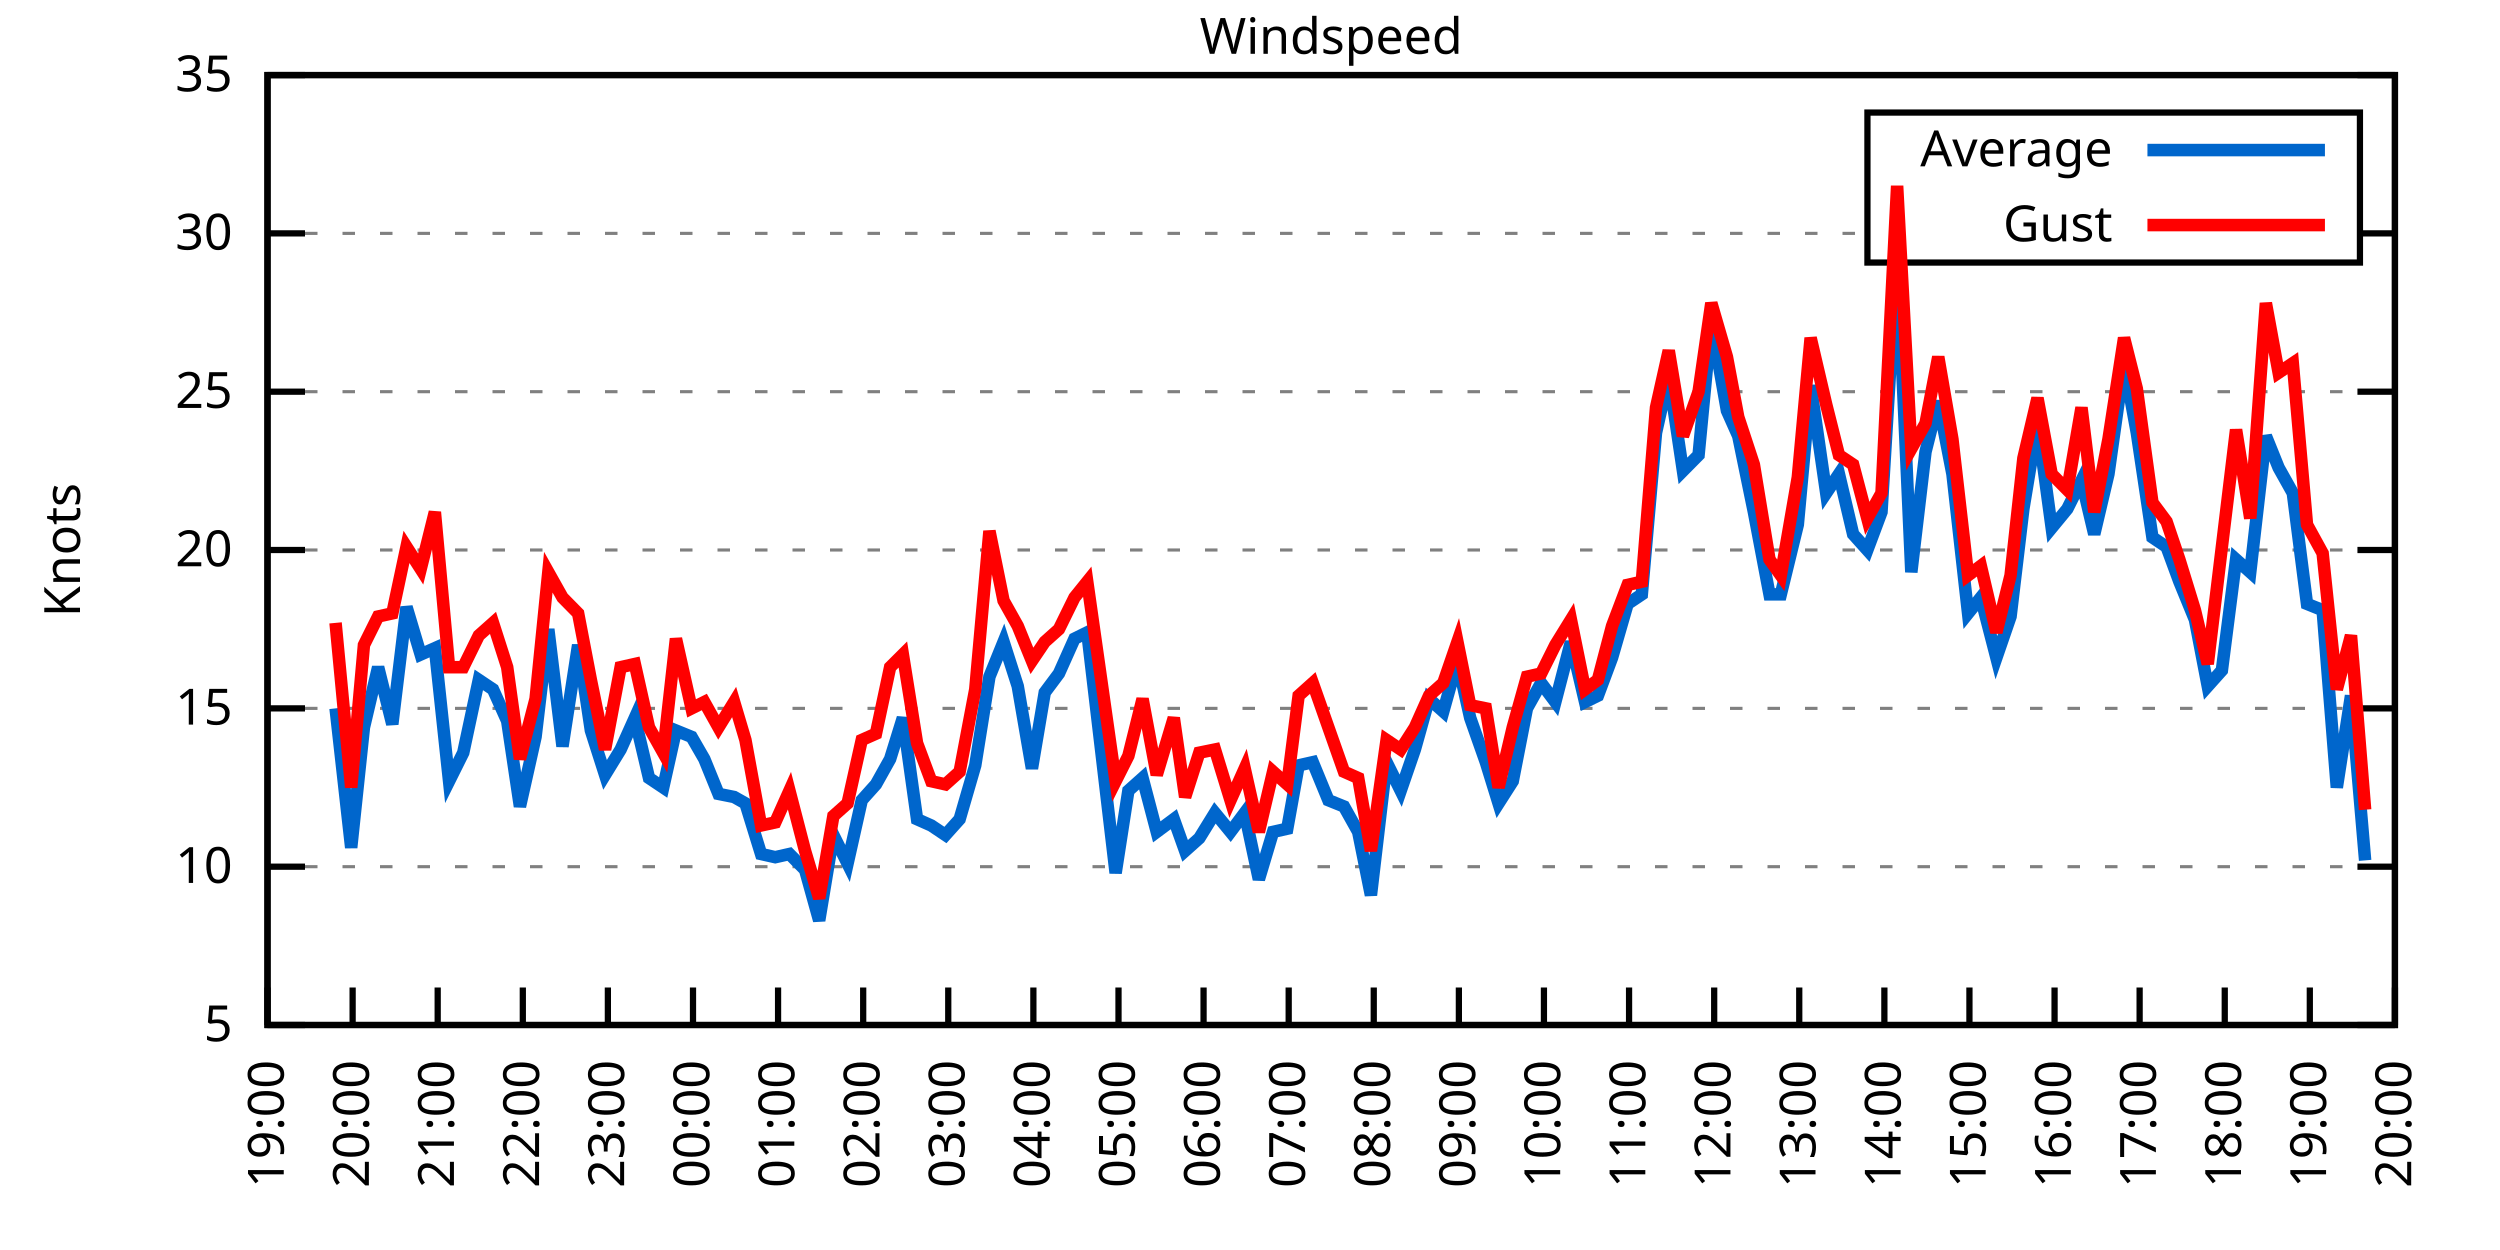
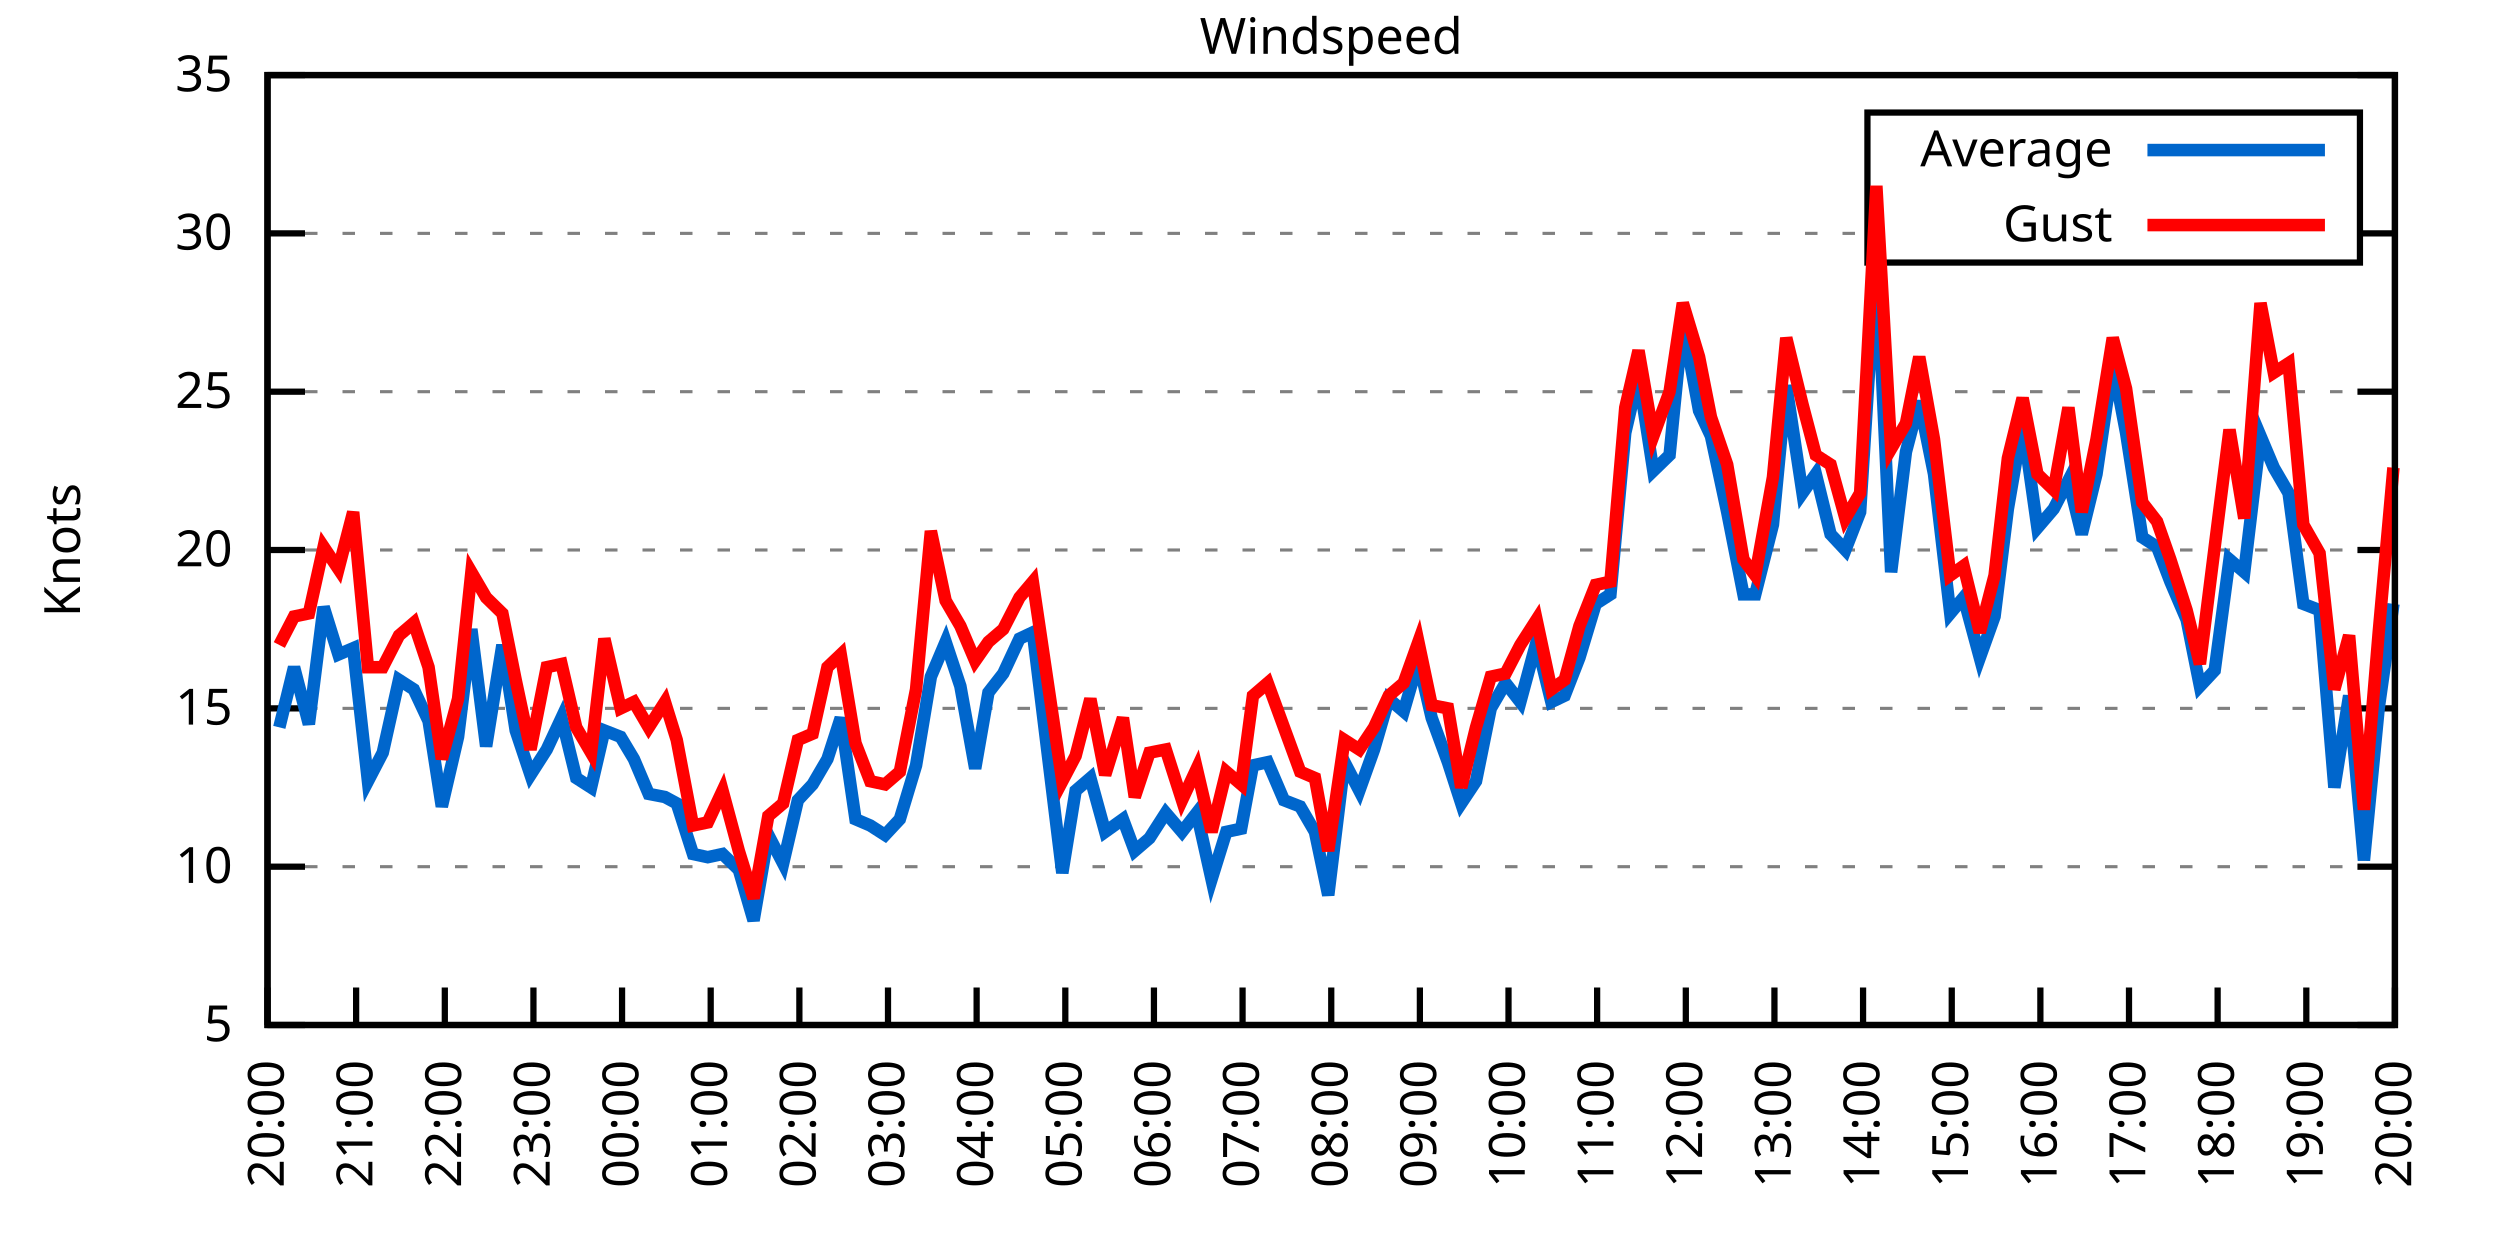
<svg xmlns="http://www.w3.org/2000/svg" xmlns:xlink="http://www.w3.org/1999/xlink" width="400" height="200" viewBox="0 0 400 200">
  <g id="gnuplot_canvas">
    <rect x="0" y="0" width="400" height="200" fill="none" />
    <defs>
      <circle id="gpDot" r="0.5" stroke-width="0.5" stroke="currentColor" />
      <path id="gpPt0" stroke-width="0.333" stroke="currentColor" d="M-1,0 h2 M0,-1 v2" />
      <path id="gpPt1" stroke-width="0.333" stroke="currentColor" d="M-1,-1 L1,1 M1,-1 L-1,1" />
      <path id="gpPt2" stroke-width="0.333" stroke="currentColor" d="M-1,0 L1,0 M0,-1 L0,1 M-1,-1 L1,1 M-1,1 L1,-1" />
      <rect id="gpPt3" stroke-width="0.333" stroke="currentColor" x="-1" y="-1" width="2" height="2" />
      <rect id="gpPt4" stroke-width="0.333" stroke="currentColor" fill="currentColor" x="-1" y="-1" width="2" height="2" />
      <circle id="gpPt5" stroke-width="0.333" stroke="currentColor" cx="0" cy="0" r="1" />
      <use xlink:href="#gpPt5" id="gpPt6" fill="currentColor" stroke="none" />
      <path id="gpPt7" stroke-width="0.333" stroke="currentColor" d="M0,-1.33 L-1.33,0.67 L1.33,0.67 z" />
      <use xlink:href="#gpPt7" id="gpPt8" fill="currentColor" stroke="none" />
      <use xlink:href="#gpPt7" id="gpPt9" stroke="currentColor" transform="rotate(180)" />
      <use xlink:href="#gpPt9" id="gpPt10" fill="currentColor" stroke="none" />
      <use xlink:href="#gpPt3" id="gpPt11" stroke="currentColor" transform="rotate(45)" />
      <use xlink:href="#gpPt11" id="gpPt12" fill="currentColor" stroke="none" />
      <path id="gpPt13" stroke-width="0.333" stroke="currentColor" d="M0,1.330 L1.265,0.411 L0.782,-1.067 L-0.782,-1.076 L-1.265,0.411 z" />
      <use xlink:href="#gpPt13" id="gpPt14" fill="currentColor" stroke="none" />
      <filter id="textbox" filterUnits="objectBoundingBox" x="0" y="0" height="1" width="1">
        <feFlood flood-color="white" flood-opacity="1" result="bgnd" />
        <feComposite in="SourceGraphic" in2="bgnd" operator="atop" />
      </filter>
      <filter id="greybox" filterUnits="objectBoundingBox" x="0" y="0" height="1" width="1">
        <feFlood flood-color="lightgrey" flood-opacity="1" result="grey" />
        <feComposite in="SourceGraphic" in2="grey" operator="atop" />
      </filter>
    </defs>
    <g fill="none" color="white" stroke="currentColor" stroke-width="1.00" stroke-linecap="butt" stroke-linejoin="miter">
</g>
    <g fill="none" color="black" stroke="currentColor" stroke-width="1.00" stroke-linecap="butt" stroke-linejoin="miter">
      <g stroke="none" shape-rendering="crispEdges">
        <polygon fill="rgb(255, 255, 255)" points="42.80,164.00 383.18,164.00 383.18,12.02 42.80,12.02 " />
      </g>
    </g>
    <g fill="none" color="black" stroke="currentColor" stroke-width="1.00" stroke-linecap="butt" stroke-linejoin="miter">
</g>
    <g fill="none" color="black" stroke="black" stroke-width="0.50" stroke-linecap="butt" stroke-linejoin="miter">
</g>
    <g fill="none" color="gray" stroke="currentColor" stroke-width="0.50" stroke-linecap="butt" stroke-linejoin="miter">
      <path stroke="gray" stroke-dasharray="2,4" class="gridline" d="M42.80,164.00 L383.19,164.00  " />
    </g>
    <g fill="none" color="gray" stroke="gray" stroke-width="1.00" stroke-linecap="butt" stroke-linejoin="miter">
</g>
    <g fill="none" color="black" stroke="currentColor" stroke-width="1.00" stroke-linecap="butt" stroke-linejoin="miter">
      <path stroke="black" d="M42.80,164.00 L48.80,164.00 M383.19,164.00 L377.19,164.00  " />
      <g transform="translate(37.20,166.60)" stroke="none" fill="black" font-family="Sans" font-size="8.00" text-anchor="end">
        <text>
          <tspan font-family="Sans"> 5</tspan>
        </text>
      </g>
    </g>
    <g fill="none" color="black" stroke="currentColor" stroke-width="1.00" stroke-linecap="butt" stroke-linejoin="miter">
</g>
    <g fill="none" color="black" stroke="black" stroke-width="0.50" stroke-linecap="butt" stroke-linejoin="miter">
</g>
    <g fill="none" color="gray" stroke="currentColor" stroke-width="0.50" stroke-linecap="butt" stroke-linejoin="miter">
      <path stroke="gray" stroke-dasharray="2,4" class="gridline" d="M42.80,138.67 L383.19,138.67  " />
    </g>
    <g fill="none" color="gray" stroke="gray" stroke-width="1.00" stroke-linecap="butt" stroke-linejoin="miter">
</g>
    <g fill="none" color="black" stroke="currentColor" stroke-width="1.00" stroke-linecap="butt" stroke-linejoin="miter">
      <path stroke="black" d="M42.80,138.67 L48.80,138.67 M383.19,138.67 L377.19,138.67  " />
      <g transform="translate(37.20,141.27)" stroke="none" fill="black" font-family="Sans" font-size="8.00" text-anchor="end">
        <text>
          <tspan font-family="Sans"> 10</tspan>
        </text>
      </g>
    </g>
    <g fill="none" color="black" stroke="currentColor" stroke-width="1.00" stroke-linecap="butt" stroke-linejoin="miter">
</g>
    <g fill="none" color="black" stroke="black" stroke-width="0.50" stroke-linecap="butt" stroke-linejoin="miter">
</g>
    <g fill="none" color="gray" stroke="currentColor" stroke-width="0.50" stroke-linecap="butt" stroke-linejoin="miter">
      <path stroke="gray" stroke-dasharray="2,4" class="gridline" d="M42.80,113.34 L383.19,113.34  " />
    </g>
    <g fill="none" color="gray" stroke="gray" stroke-width="1.00" stroke-linecap="butt" stroke-linejoin="miter">
</g>
    <g fill="none" color="black" stroke="currentColor" stroke-width="1.00" stroke-linecap="butt" stroke-linejoin="miter">
      <path stroke="black" d="M42.80,113.34 L48.80,113.34 M383.19,113.34 L377.19,113.34  " />
      <g transform="translate(37.20,115.94)" stroke="none" fill="black" font-family="Sans" font-size="8.00" text-anchor="end">
        <text>
          <tspan font-family="Sans"> 15</tspan>
        </text>
      </g>
    </g>
    <g fill="none" color="black" stroke="currentColor" stroke-width="1.00" stroke-linecap="butt" stroke-linejoin="miter">
</g>
    <g fill="none" color="black" stroke="black" stroke-width="0.50" stroke-linecap="butt" stroke-linejoin="miter">
</g>
    <g fill="none" color="gray" stroke="currentColor" stroke-width="0.50" stroke-linecap="butt" stroke-linejoin="miter">
      <path stroke="gray" stroke-dasharray="2,4" class="gridline" d="M42.80,88.00 L383.19,88.00  " />
    </g>
    <g fill="none" color="gray" stroke="gray" stroke-width="1.00" stroke-linecap="butt" stroke-linejoin="miter">
</g>
    <g fill="none" color="black" stroke="currentColor" stroke-width="1.00" stroke-linecap="butt" stroke-linejoin="miter">
      <path stroke="black" d="M42.80,88.00 L48.80,88.00 M383.19,88.00 L377.19,88.00  " />
      <g transform="translate(37.20,90.60)" stroke="none" fill="black" font-family="Sans" font-size="8.00" text-anchor="end">
        <text>
          <tspan font-family="Sans"> 20</tspan>
        </text>
      </g>
    </g>
    <g fill="none" color="black" stroke="currentColor" stroke-width="1.00" stroke-linecap="butt" stroke-linejoin="miter">
</g>
    <g fill="none" color="black" stroke="black" stroke-width="0.50" stroke-linecap="butt" stroke-linejoin="miter">
</g>
    <g fill="none" color="gray" stroke="currentColor" stroke-width="0.50" stroke-linecap="butt" stroke-linejoin="miter">
      <path stroke="gray" stroke-dasharray="2,4" class="gridline" d="M42.80,62.67 L383.19,62.67  " />
    </g>
    <g fill="none" color="gray" stroke="gray" stroke-width="1.00" stroke-linecap="butt" stroke-linejoin="miter">
</g>
    <g fill="none" color="black" stroke="currentColor" stroke-width="1.00" stroke-linecap="butt" stroke-linejoin="miter">
      <path stroke="black" d="M42.80,62.67 L48.80,62.67 M383.19,62.67 L377.19,62.67  " />
      <g transform="translate(37.20,65.27)" stroke="none" fill="black" font-family="Sans" font-size="8.00" text-anchor="end">
        <text>
          <tspan font-family="Sans"> 25</tspan>
        </text>
      </g>
    </g>
    <g fill="none" color="black" stroke="currentColor" stroke-width="1.00" stroke-linecap="butt" stroke-linejoin="miter">
</g>
    <g fill="none" color="black" stroke="black" stroke-width="0.50" stroke-linecap="butt" stroke-linejoin="miter">
</g>
    <g fill="none" color="gray" stroke="currentColor" stroke-width="0.50" stroke-linecap="butt" stroke-linejoin="miter">
      <path stroke="gray" stroke-dasharray="2,4" class="gridline" d="M42.80,37.34 L298.79,37.34 M377.59,37.34 L383.19,37.34  " />
    </g>
    <g fill="none" color="gray" stroke="gray" stroke-width="1.00" stroke-linecap="butt" stroke-linejoin="miter">
</g>
    <g fill="none" color="black" stroke="currentColor" stroke-width="1.00" stroke-linecap="butt" stroke-linejoin="miter">
      <path stroke="black" d="M42.80,37.34 L48.80,37.34 M383.19,37.34 L377.19,37.34  " />
      <g transform="translate(37.20,39.94)" stroke="none" fill="black" font-family="Sans" font-size="8.00" text-anchor="end">
        <text>
          <tspan font-family="Sans"> 30</tspan>
        </text>
      </g>
    </g>
    <g fill="none" color="black" stroke="currentColor" stroke-width="1.00" stroke-linecap="butt" stroke-linejoin="miter">
</g>
    <g fill="none" color="black" stroke="black" stroke-width="0.50" stroke-linecap="butt" stroke-linejoin="miter">
</g>
    <g fill="none" color="gray" stroke="currentColor" stroke-width="0.50" stroke-linecap="butt" stroke-linejoin="miter">
      <path stroke="gray" stroke-dasharray="2,4" class="gridline" d="M42.80,12.01 L383.19,12.01  " />
    </g>
    <g fill="none" color="gray" stroke="gray" stroke-width="1.00" stroke-linecap="butt" stroke-linejoin="miter">
</g>
    <g fill="none" color="black" stroke="currentColor" stroke-width="1.00" stroke-linecap="butt" stroke-linejoin="miter">
      <path stroke="black" d="M42.80,12.01 L48.80,12.01 M383.19,12.01 L377.19,12.01  " />
      <g transform="translate(37.20,14.61)" stroke="none" fill="black" font-family="Sans" font-size="8.00" text-anchor="end">
        <text>
          <tspan font-family="Sans"> 35</tspan>
        </text>
      </g>
    </g>
    <g fill="none" color="black" stroke="currentColor" stroke-width="1.00" stroke-linecap="butt" stroke-linejoin="miter">
      <path stroke="black" d="M42.80,164.00 L42.80,158.00  " />
      <g transform="translate(45.40,169.60) rotate(270.00)" stroke="none" fill="black" font-family="Sans" font-size="8.00" text-anchor="end">
        <text>
-           <tspan font-family="Sans">19:00</tspan>
-         </text>
-       </g>
-     </g>
-     <g fill="none" color="black" stroke="currentColor" stroke-width="1.00" stroke-linecap="butt" stroke-linejoin="miter">
-       <path stroke="black" d="M56.42,164.00 L56.42,158.00  " />
-       <g transform="translate(59.02,169.60) rotate(270.00)" stroke="none" fill="black" font-family="Sans" font-size="8.00" text-anchor="end">
-         <text>
          <tspan font-family="Sans">20:00</tspan>
        </text>
      </g>
    </g>
    <g fill="none" color="black" stroke="currentColor" stroke-width="1.00" stroke-linecap="butt" stroke-linejoin="miter">
-       <path stroke="black" d="M70.03,164.00 L70.03,158.00  " />
-       <g transform="translate(72.63,169.60) rotate(270.00)" stroke="none" fill="black" font-family="Sans" font-size="8.00" text-anchor="end">
+       <path stroke="black" d="M56.98,164.00 L56.98,158.00  " />
+       <g transform="translate(59.58,169.60) rotate(270.00)" stroke="none" fill="black" font-family="Sans" font-size="8.00" text-anchor="end">
        <text>
          <tspan font-family="Sans">21:00</tspan>
        </text>
      </g>
    </g>
    <g fill="none" color="black" stroke="currentColor" stroke-width="1.00" stroke-linecap="butt" stroke-linejoin="miter">
-       <path stroke="black" d="M83.65,164.00 L83.65,158.00  " />
-       <g transform="translate(86.25,169.60) rotate(270.00)" stroke="none" fill="black" font-family="Sans" font-size="8.00" text-anchor="end">
+       <path stroke="black" d="M71.17,164.00 L71.17,158.00  " />
+       <g transform="translate(73.77,169.60) rotate(270.00)" stroke="none" fill="black" font-family="Sans" font-size="8.00" text-anchor="end">
        <text>
          <tspan font-family="Sans">22:00</tspan>
        </text>
      </g>
    </g>
    <g fill="none" color="black" stroke="currentColor" stroke-width="1.00" stroke-linecap="butt" stroke-linejoin="miter">
-       <path stroke="black" d="M97.26,164.00 L97.26,158.00  " />
-       <g transform="translate(99.86,169.60) rotate(270.00)" stroke="none" fill="black" font-family="Sans" font-size="8.00" text-anchor="end">
+       <path stroke="black" d="M85.35,164.00 L85.35,158.00  " />
+       <g transform="translate(87.95,169.60) rotate(270.00)" stroke="none" fill="black" font-family="Sans" font-size="8.00" text-anchor="end">
        <text>
          <tspan font-family="Sans">23:00</tspan>
        </text>
      </g>
    </g>
    <g fill="none" color="black" stroke="currentColor" stroke-width="1.00" stroke-linecap="butt" stroke-linejoin="miter">
-       <path stroke="black" d="M110.88,164.00 L110.88,158.00  " />
-       <g transform="translate(113.48,169.60) rotate(270.00)" stroke="none" fill="black" font-family="Sans" font-size="8.00" text-anchor="end">
+       <path stroke="black" d="M99.53,164.00 L99.53,158.00  " />
+       <g transform="translate(102.13,169.60) rotate(270.00)" stroke="none" fill="black" font-family="Sans" font-size="8.00" text-anchor="end">
        <text>
          <tspan font-family="Sans">00:00</tspan>
        </text>
      </g>
    </g>
    <g fill="none" color="black" stroke="currentColor" stroke-width="1.00" stroke-linecap="butt" stroke-linejoin="miter">
-       <path stroke="black" d="M124.49,164.00 L124.49,158.00  " />
-       <g transform="translate(127.09,169.60) rotate(270.00)" stroke="none" fill="black" font-family="Sans" font-size="8.00" text-anchor="end">
+       <path stroke="black" d="M113.71,164.00 L113.71,158.00  " />
+       <g transform="translate(116.31,169.60) rotate(270.00)" stroke="none" fill="black" font-family="Sans" font-size="8.00" text-anchor="end">
        <text>
          <tspan font-family="Sans">01:00</tspan>
        </text>
      </g>
    </g>
    <g fill="none" color="black" stroke="currentColor" stroke-width="1.00" stroke-linecap="butt" stroke-linejoin="miter">
-       <path stroke="black" d="M138.11,164.00 L138.11,158.00  " />
-       <g transform="translate(140.71,169.60) rotate(270.00)" stroke="none" fill="black" font-family="Sans" font-size="8.00" text-anchor="end">
+       <path stroke="black" d="M127.90,164.00 L127.90,158.00  " />
+       <g transform="translate(130.50,169.60) rotate(270.00)" stroke="none" fill="black" font-family="Sans" font-size="8.00" text-anchor="end">
        <text>
          <tspan font-family="Sans">02:00</tspan>
        </text>
      </g>
    </g>
    <g fill="none" color="black" stroke="currentColor" stroke-width="1.00" stroke-linecap="butt" stroke-linejoin="miter">
-       <path stroke="black" d="M151.72,164.00 L151.72,158.00  " />
-       <g transform="translate(154.32,169.60) rotate(270.00)" stroke="none" fill="black" font-family="Sans" font-size="8.00" text-anchor="end">
+       <path stroke="black" d="M142.08,164.00 L142.08,158.00  " />
+       <g transform="translate(144.68,169.60) rotate(270.00)" stroke="none" fill="black" font-family="Sans" font-size="8.00" text-anchor="end">
        <text>
          <tspan font-family="Sans">03:00</tspan>
        </text>
      </g>
    </g>
    <g fill="none" color="black" stroke="currentColor" stroke-width="1.00" stroke-linecap="butt" stroke-linejoin="miter">
-       <path stroke="black" d="M165.34,164.00 L165.34,158.00  " />
-       <g transform="translate(167.94,169.60) rotate(270.00)" stroke="none" fill="black" font-family="Sans" font-size="8.00" text-anchor="end">
+       <path stroke="black" d="M156.26,164.00 L156.26,158.00  " />
+       <g transform="translate(158.86,169.60) rotate(270.00)" stroke="none" fill="black" font-family="Sans" font-size="8.00" text-anchor="end">
        <text>
          <tspan font-family="Sans">04:00</tspan>
        </text>
      </g>
    </g>
    <g fill="none" color="black" stroke="currentColor" stroke-width="1.00" stroke-linecap="butt" stroke-linejoin="miter">
-       <path stroke="black" d="M178.96,164.00 L178.96,158.00  " />
-       <g transform="translate(181.56,169.60) rotate(270.00)" stroke="none" fill="black" font-family="Sans" font-size="8.00" text-anchor="end">
+       <path stroke="black" d="M170.45,164.00 L170.45,158.00  " />
+       <g transform="translate(173.05,169.60) rotate(270.00)" stroke="none" fill="black" font-family="Sans" font-size="8.00" text-anchor="end">
        <text>
          <tspan font-family="Sans">05:00</tspan>
        </text>
      </g>
    </g>
    <g fill="none" color="black" stroke="currentColor" stroke-width="1.00" stroke-linecap="butt" stroke-linejoin="miter">
-       <path stroke="black" d="M192.57,164.00 L192.57,158.00  " />
-       <g transform="translate(195.17,169.60) rotate(270.00)" stroke="none" fill="black" font-family="Sans" font-size="8.00" text-anchor="end">
+       <path stroke="black" d="M184.63,164.00 L184.63,158.00  " />
+       <g transform="translate(187.23,169.60) rotate(270.00)" stroke="none" fill="black" font-family="Sans" font-size="8.00" text-anchor="end">
        <text>
          <tspan font-family="Sans">06:00</tspan>
        </text>
      </g>
    </g>
    <g fill="none" color="black" stroke="currentColor" stroke-width="1.00" stroke-linecap="butt" stroke-linejoin="miter">
-       <path stroke="black" d="M206.19,164.00 L206.19,158.00  " />
-       <g transform="translate(208.79,169.60) rotate(270.00)" stroke="none" fill="black" font-family="Sans" font-size="8.00" text-anchor="end">
+       <path stroke="black" d="M198.81,164.00 L198.81,158.00  " />
+       <g transform="translate(201.41,169.60) rotate(270.00)" stroke="none" fill="black" font-family="Sans" font-size="8.00" text-anchor="end">
        <text>
          <tspan font-family="Sans">07:00</tspan>
        </text>
      </g>
    </g>
    <g fill="none" color="black" stroke="currentColor" stroke-width="1.00" stroke-linecap="butt" stroke-linejoin="miter">
-       <path stroke="black" d="M219.80,164.00 L219.80,158.00  " />
-       <g transform="translate(222.40,169.60) rotate(270.00)" stroke="none" fill="black" font-family="Sans" font-size="8.00" text-anchor="end">
+       <path stroke="black" d="M213.00,164.00 L213.00,158.00  " />
+       <g transform="translate(215.60,169.60) rotate(270.00)" stroke="none" fill="black" font-family="Sans" font-size="8.00" text-anchor="end">
        <text>
          <tspan font-family="Sans">08:00</tspan>
        </text>
      </g>
    </g>
    <g fill="none" color="black" stroke="currentColor" stroke-width="1.00" stroke-linecap="butt" stroke-linejoin="miter">
-       <path stroke="black" d="M233.42,164.00 L233.42,158.00  " />
-       <g transform="translate(236.02,169.60) rotate(270.00)" stroke="none" fill="black" font-family="Sans" font-size="8.00" text-anchor="end">
+       <path stroke="black" d="M227.18,164.00 L227.18,158.00  " />
+       <g transform="translate(229.78,169.60) rotate(270.00)" stroke="none" fill="black" font-family="Sans" font-size="8.00" text-anchor="end">
        <text>
          <tspan font-family="Sans">09:00</tspan>
        </text>
      </g>
    </g>
    <g fill="none" color="black" stroke="currentColor" stroke-width="1.00" stroke-linecap="butt" stroke-linejoin="miter">
-       <path stroke="black" d="M247.03,164.00 L247.03,158.00  " />
-       <g transform="translate(249.63,169.60) rotate(270.00)" stroke="none" fill="black" font-family="Sans" font-size="8.00" text-anchor="end">
+       <path stroke="black" d="M241.36,164.00 L241.36,158.00  " />
+       <g transform="translate(243.96,169.60) rotate(270.00)" stroke="none" fill="black" font-family="Sans" font-size="8.00" text-anchor="end">
        <text>
          <tspan font-family="Sans">10:00</tspan>
        </text>
      </g>
    </g>
    <g fill="none" color="black" stroke="currentColor" stroke-width="1.00" stroke-linecap="butt" stroke-linejoin="miter">
-       <path stroke="black" d="M260.65,164.00 L260.65,158.00  " />
-       <g transform="translate(263.25,169.60) rotate(270.00)" stroke="none" fill="black" font-family="Sans" font-size="8.00" text-anchor="end">
+       <path stroke="black" d="M255.54,164.00 L255.54,158.00  " />
+       <g transform="translate(258.14,169.60) rotate(270.00)" stroke="none" fill="black" font-family="Sans" font-size="8.00" text-anchor="end">
        <text>
          <tspan font-family="Sans">11:00</tspan>
        </text>
      </g>
    </g>
    <g fill="none" color="black" stroke="currentColor" stroke-width="1.00" stroke-linecap="butt" stroke-linejoin="miter">
-       <path stroke="black" d="M274.27,164.00 L274.27,158.00  " />
-       <g transform="translate(276.87,169.60) rotate(270.00)" stroke="none" fill="black" font-family="Sans" font-size="8.00" text-anchor="end">
+       <path stroke="black" d="M269.73,164.00 L269.73,158.00  " />
+       <g transform="translate(272.33,169.60) rotate(270.00)" stroke="none" fill="black" font-family="Sans" font-size="8.00" text-anchor="end">
        <text>
          <tspan font-family="Sans">12:00</tspan>
        </text>
      </g>
    </g>
    <g fill="none" color="black" stroke="currentColor" stroke-width="1.00" stroke-linecap="butt" stroke-linejoin="miter">
-       <path stroke="black" d="M287.88,164.00 L287.88,158.00  " />
-       <g transform="translate(290.48,169.60) rotate(270.00)" stroke="none" fill="black" font-family="Sans" font-size="8.00" text-anchor="end">
+       <path stroke="black" d="M283.91,164.00 L283.91,158.00  " />
+       <g transform="translate(286.51,169.60) rotate(270.00)" stroke="none" fill="black" font-family="Sans" font-size="8.00" text-anchor="end">
        <text>
          <tspan font-family="Sans">13:00</tspan>
        </text>
      </g>
    </g>
    <g fill="none" color="black" stroke="currentColor" stroke-width="1.00" stroke-linecap="butt" stroke-linejoin="miter">
-       <path stroke="black" d="M301.50,164.00 L301.50,158.00  " />
-       <g transform="translate(304.10,169.60) rotate(270.00)" stroke="none" fill="black" font-family="Sans" font-size="8.00" text-anchor="end">
+       <path stroke="black" d="M298.09,164.00 L298.09,158.00  " />
+       <g transform="translate(300.69,169.60) rotate(270.00)" stroke="none" fill="black" font-family="Sans" font-size="8.00" text-anchor="end">
        <text>
          <tspan font-family="Sans">14:00</tspan>
        </text>
      </g>
    </g>
    <g fill="none" color="black" stroke="currentColor" stroke-width="1.00" stroke-linecap="butt" stroke-linejoin="miter">
-       <path stroke="black" d="M315.11,164.00 L315.11,158.00  " />
-       <g transform="translate(317.71,169.60) rotate(270.00)" stroke="none" fill="black" font-family="Sans" font-size="8.00" text-anchor="end">
+       <path stroke="black" d="M312.28,164.00 L312.28,158.00  " />
+       <g transform="translate(314.88,169.60) rotate(270.00)" stroke="none" fill="black" font-family="Sans" font-size="8.00" text-anchor="end">
        <text>
          <tspan font-family="Sans">15:00</tspan>
        </text>
      </g>
    </g>
    <g fill="none" color="black" stroke="currentColor" stroke-width="1.00" stroke-linecap="butt" stroke-linejoin="miter">
-       <path stroke="black" d="M328.73,164.00 L328.73,158.00  " />
-       <g transform="translate(331.33,169.60) rotate(270.00)" stroke="none" fill="black" font-family="Sans" font-size="8.00" text-anchor="end">
+       <path stroke="black" d="M326.46,164.00 L326.46,158.00  " />
+       <g transform="translate(329.06,169.60) rotate(270.00)" stroke="none" fill="black" font-family="Sans" font-size="8.00" text-anchor="end">
        <text>
          <tspan font-family="Sans">16:00</tspan>
        </text>
      </g>
    </g>
    <g fill="none" color="black" stroke="currentColor" stroke-width="1.00" stroke-linecap="butt" stroke-linejoin="miter">
-       <path stroke="black" d="M342.34,164.00 L342.34,158.00  " />
-       <g transform="translate(344.94,169.60) rotate(270.00)" stroke="none" fill="black" font-family="Sans" font-size="8.00" text-anchor="end">
+       <path stroke="black" d="M340.64,164.00 L340.64,158.00  " />
+       <g transform="translate(343.24,169.60) rotate(270.00)" stroke="none" fill="black" font-family="Sans" font-size="8.00" text-anchor="end">
        <text>
          <tspan font-family="Sans">17:00</tspan>
        </text>
      </g>
    </g>
    <g fill="none" color="black" stroke="currentColor" stroke-width="1.00" stroke-linecap="butt" stroke-linejoin="miter">
-       <path stroke="black" d="M355.96,164.00 L355.96,158.00  " />
-       <g transform="translate(358.56,169.60) rotate(270.00)" stroke="none" fill="black" font-family="Sans" font-size="8.00" text-anchor="end">
+       <path stroke="black" d="M354.82,164.00 L354.82,158.00  " />
+       <g transform="translate(357.42,169.60) rotate(270.00)" stroke="none" fill="black" font-family="Sans" font-size="8.00" text-anchor="end">
        <text>
          <tspan font-family="Sans">18:00</tspan>
        </text>
      </g>
    </g>
    <g fill="none" color="black" stroke="currentColor" stroke-width="1.00" stroke-linecap="butt" stroke-linejoin="miter">
-       <path stroke="black" d="M369.57,164.00 L369.57,158.00  " />
-       <g transform="translate(372.17,169.60) rotate(270.00)" stroke="none" fill="black" font-family="Sans" font-size="8.00" text-anchor="end">
+       <path stroke="black" d="M369.01,164.00 L369.01,158.00  " />
+       <g transform="translate(371.61,169.60) rotate(270.00)" stroke="none" fill="black" font-family="Sans" font-size="8.00" text-anchor="end">
        <text>
          <tspan font-family="Sans">19:00</tspan>
        </text>
      </g>
    </g>
    <g fill="none" color="black" stroke="currentColor" stroke-width="1.00" stroke-linecap="butt" stroke-linejoin="miter">
      <path stroke="black" d="M383.19,164.00 L383.19,158.00  " />
      <g transform="translate(385.79,169.60) rotate(270.00)" stroke="none" fill="black" font-family="Sans" font-size="8.00" text-anchor="end">
        <text>
          <tspan font-family="Sans">20:00</tspan>
        </text>
      </g>
    </g>
    <g fill="none" color="black" stroke="currentColor" stroke-width="1.00" stroke-linecap="butt" stroke-linejoin="miter">
</g>
    <g fill="none" color="black" stroke="currentColor" stroke-width="1.00" stroke-linecap="butt" stroke-linejoin="miter">
      <path stroke="black" d="M42.80,12.01 L42.80,164.00 L383.19,164.00 L383.19,12.01 L42.80,12.01 Z  " />
    </g>
    <g fill="none" color="black" stroke="currentColor" stroke-width="1.00" stroke-linecap="butt" stroke-linejoin="miter">
</g>
    <g fill="none" color="black" stroke="currentColor" stroke-width="1.00" stroke-linecap="butt" stroke-linejoin="miter">
      <path stroke="black" d="M298.79,42.01 L298.79,18.01 L377.59,18.01 L377.59,42.01 L298.79,42.01 Z  " />
    </g>
    <g id="Windspeed_plot_1">
      <g fill="none" color="white" stroke="black" stroke-width="2.00" stroke-linecap="butt" stroke-linejoin="miter">
</g>
      <g fill="none" color="black" stroke="currentColor" stroke-width="2.00" stroke-linecap="butt" stroke-linejoin="miter">
        <g transform="translate(337.99,26.61)" stroke="none" fill="black" font-family="Sans" font-size="8.00" text-anchor="end">
          <text>
            <tspan font-family="Sans">Average</tspan>
          </text>
        </g>
      </g>
      <g fill="none" color="black" stroke="currentColor" stroke-width="2.00" stroke-linecap="butt" stroke-linejoin="miter">
-         <path stroke="rgb(  0, 102, 204)" d="M343.59,24.01 L371.99,24.01 M53.69,113.34 L56.19,135.63 L58.23,116.38 L60.50,106.75 L62.77,115.87 L65.04,97.12   L67.31,104.72 L69.58,103.71 L71.85,124.99 L74.12,120.43 L76.61,108.78 L78.88,110.30 L81.15,115.36 L83.19,129.04   L85.69,117.90 L87.73,100.67 L90.00,119.42 L92.50,103.20 L94.54,116.88 L96.81,123.98 L99.30,119.92 L101.57,114.86   L103.84,124.48 L106.11,126.00 L108.15,116.88 L110.65,117.90 L112.69,121.44 L114.96,127.02 L117.46,127.52 L119.27,128.54   L121.77,136.64 L124.04,137.15 L126.31,136.64 L128.81,139.17 L131.07,147.28 L133.34,133.60 L135.61,138.16 L137.88,128.03   L140.15,125.50 L142.42,121.44 L144.46,114.86 L146.73,131.07 L149.00,132.08 L151.27,133.60 L153.54,131.07 L156.04,122.46   L158.31,108.27 L160.57,102.70 L162.84,109.79 L165.11,122.96 L167.16,110.80 L169.43,107.76 L171.92,102.19 L173.96,101.18   L178.50,139.68 L180.54,126.51 L182.81,124.48 L185.08,133.10 L187.81,131.07 L189.62,136.14 L191.89,134.11 L194.39,130.06   L196.88,133.10 L199.15,130.06 L201.42,140.69 L203.69,133.10 L205.96,132.59 L207.78,122.46 L210.04,121.95 L212.54,128.03   L215.04,129.04 L217.31,133.10 L219.35,143.23 L221.85,121.95 L224.11,126.51 L226.38,119.92 L228.65,111.82 L230.92,113.84   L233.19,105.74 L235.23,114.86 L237.73,121.95 L239.77,128.54 L242.04,124.99 L244.31,113.34 L246.58,109.28 L248.85,112.32   L251.35,102.70 L253.61,112.32 L255.66,111.31 L257.93,105.23 L260.42,96.62 L262.69,95.10 L264.96,69.26 L267.00,60.14   L269.27,75.34 L271.77,72.81 L273.81,51.53 L276.31,65.71 L278.12,69.77 L280.62,81.93 L283.12,95.10 L284.93,95.10   L287.65,83.95 L289.70,61.66 L292.19,78.89 L294.23,75.85 L296.50,85.47 L298.77,88.00 L301.04,81.93 L303.54,40.89   L305.81,91.55 L308.08,72.30 L310.12,64.19 L312.39,75.85 L314.89,98.14 L316.93,95.60 L319.42,105.23 L321.69,98.64   L323.74,81.42 L326.00,67.74 L328.27,84.46 L330.77,81.42 L333.04,76.86 L335.08,85.47 L337.35,75.85 L339.85,58.11   L341.89,69.26 L344.39,85.98 L346.65,87.50 L348.70,93.07 L351.19,99.15 L353.24,109.79 L355.50,107.26 L357.77,89.52   L360.04,91.55 L362.54,69.77 L364.58,74.83 L366.85,78.89 L369.12,96.62 L371.62,97.63 L373.89,126.00 L376.16,111.31   L378.42,137.66  " />
+         <path stroke="rgb(  0, 102, 204)" d="M343.59,24.01 L371.99,24.01 M44.69,116.38 L47.05,106.75 L49.42,115.87 L51.78,97.12 L54.15,104.72 L56.51,103.71   L58.87,124.99 L61.24,120.43 L63.84,108.78 L66.20,110.30 L68.57,115.36 L70.69,129.04 L73.29,117.90 L75.42,100.67   L77.78,119.42 L80.38,103.20 L82.51,116.88 L84.88,123.98 L87.48,119.92 L89.84,114.86 L92.20,124.48 L94.57,126.00   L96.70,116.88 L99.30,117.90 L101.42,121.44 L103.79,127.02 L106.39,127.52 L108.28,128.54 L110.88,136.64 L113.24,137.15   L115.61,136.64 L118.21,139.17 L120.57,147.28 L122.93,133.60 L125.30,138.16 L127.66,128.03 L130.02,125.50 L132.39,121.44   L134.52,114.86 L136.88,131.07 L139.24,132.08 L141.61,133.60 L143.97,131.07 L146.57,122.46 L148.94,108.27 L151.30,102.70   L153.66,109.79 L156.03,122.96 L158.15,110.80 L160.52,107.76 L163.12,102.19 L165.25,101.18 L169.97,139.68 L172.10,126.51   L174.46,124.48 L176.83,133.10 L179.67,131.07 L181.56,136.14 L183.92,134.11 L186.52,130.06 L189.12,133.10 L191.48,130.06   L193.85,140.69 L196.21,133.10 L198.58,132.59 L200.47,122.46 L202.83,121.95 L205.43,128.03 L208.03,129.04 L210.39,133.10   L212.52,143.23 L215.12,121.95 L217.49,126.51 L219.85,119.92 L222.21,111.82 L224.58,113.84 L226.94,105.74 L229.07,114.86   L231.67,121.95 L233.80,128.54 L236.16,124.99 L238.52,113.34 L240.89,109.28 L243.25,112.32 L245.85,102.70 L248.22,112.32   L250.34,111.31 L252.71,105.23 L255.31,96.62 L257.67,95.10 L260.04,69.26 L262.16,60.14 L264.53,75.34 L267.13,72.81   L269.25,51.53 L271.85,65.71 L273.75,69.77 L276.35,81.93 L278.95,95.10 L280.84,95.10 L283.67,83.95 L285.80,61.66   L288.40,78.89 L290.53,75.85 L292.89,85.47 L295.26,88.00 L297.62,81.93 L300.22,40.89 L302.58,91.55 L304.95,72.30   L307.08,64.19 L309.44,75.85 L312.04,98.14 L314.17,95.60 L316.77,105.23 L319.13,98.64 L321.26,81.42 L323.62,67.74   L325.99,84.46 L328.59,81.42 L330.95,76.86 L333.08,85.47 L335.44,75.85 L338.04,58.11 L340.17,69.26 L342.77,85.98   L345.13,87.50 L347.26,93.07 L349.86,99.15 L351.99,109.79 L354.35,107.26 L356.72,89.52 L359.08,91.55 L361.68,69.77   L363.81,74.83 L366.17,78.89 L368.53,96.62 L371.13,97.63 L373.50,126.00 L375.86,111.31 L378.23,137.66 L380.59,113.34   L382.95,96.62  " />
      </g>
    </g>
    <g id="Windspeed_plot_2">
      <g fill="none" color="black" stroke="currentColor" stroke-width="2.00" stroke-linecap="butt" stroke-linejoin="miter">
        <g transform="translate(337.99,38.61)" stroke="none" fill="black" font-family="Sans" font-size="8.00" text-anchor="end">
          <text>
            <tspan font-family="Sans">Gust</tspan>
          </text>
        </g>
      </g>
      <g fill="none" color="black" stroke="currentColor" stroke-width="2.00" stroke-linecap="butt" stroke-linejoin="miter">
-         <path stroke="rgb(255,   0,   0)" d="M343.59,36.01 L371.99,36.01 M53.69,99.66 L56.19,126.00 L58.23,103.20 L60.50,98.64 L62.77,98.14 L65.04,87.50   L67.31,91.04 L69.58,81.93 L71.85,106.75 L74.12,106.75 L76.61,101.68 L78.88,99.66 L81.15,106.75 L83.19,121.44   L85.69,111.82 L87.73,91.55 L90.00,95.60 L92.50,98.14 L94.54,108.78 L96.81,119.92 L99.30,106.75 L101.57,106.24   L103.84,116.38 L106.11,120.43 L108.15,102.19 L110.65,113.34 L112.69,112.32 L114.96,116.38 L117.46,112.32 L119.27,118.40   L121.77,132.08 L124.04,131.58 L126.31,126.51 L128.81,136.14 L131.07,143.73 L133.34,130.56 L135.61,128.54 L137.88,118.40   L140.15,117.39 L142.42,106.75 L144.46,104.72 L146.73,118.91 L149.00,124.99 L151.27,125.50 L153.54,123.47 L156.04,110.30   L158.31,84.97 L160.57,96.11 L162.84,100.16 L165.11,105.74 L167.16,102.70 L169.43,100.67 L171.92,95.60 L173.96,93.07   L178.50,124.99 L180.54,120.94 L182.81,111.82 L185.08,123.98 L187.81,114.86 L189.62,127.52 L191.89,120.43 L194.39,119.92   L196.88,128.03 L199.15,122.96 L201.42,133.10 L203.69,123.47 L205.96,125.50 L207.78,111.31 L210.04,109.28 L212.54,116.38   L215.04,123.47 L217.31,124.48 L219.35,136.14 L221.85,118.40 L224.11,119.92 L226.38,116.38 L228.65,111.31 L230.92,109.28   L233.19,102.70 L235.23,112.83 L237.73,113.34 L239.77,126.00 L242.04,116.38 L244.31,108.27 L246.58,107.76 L248.85,103.20   L251.35,99.15 L253.61,110.30 L255.66,108.78 L257.93,100.16 L260.42,93.58 L262.69,93.07 L264.96,65.21 L267.00,56.09   L269.27,69.77 L271.77,62.67 L273.81,48.49 L276.31,57.10 L278.12,66.73 L280.62,74.33 L283.12,89.52 L284.93,92.06   L287.65,76.35 L289.70,54.06 L292.19,64.70 L294.23,72.81 L296.50,74.33 L298.77,82.94 L301.04,78.89 L303.54,29.74   L305.81,71.79 L308.08,67.74 L310.12,57.10 L312.39,70.27 L314.89,92.06 L316.93,90.54 L319.42,101.18 L321.69,92.06   L323.74,73.31 L326.00,63.69 L328.27,75.85 L330.77,78.38 L333.04,65.21 L335.08,81.93 L337.35,70.27 L339.85,54.06   L341.89,62.17 L344.39,80.41 L346.65,83.45 L348.70,89.52 L351.19,97.63 L353.24,106.24 L355.50,87.50 L357.77,68.75   L360.04,82.94 L362.54,48.49 L364.58,59.63 L366.85,58.11 L369.12,83.95 L371.62,88.51 L373.89,110.30 L376.16,101.68   L378.42,129.55  " />
+         <path stroke="rgb(255,   0,   0)" d="M343.59,36.01 L371.99,36.01 M44.69,103.20 L47.05,98.64 L49.42,98.14 L51.78,87.50 L54.15,91.04 L56.51,81.93   L58.87,106.75 L61.24,106.75 L63.84,101.68 L66.20,99.66 L68.57,106.75 L70.69,121.44 L73.29,111.82 L75.42,91.55   L77.78,95.60 L80.38,98.14 L82.51,108.78 L84.88,119.92 L87.48,106.75 L89.84,106.24 L92.20,116.38 L94.57,120.43   L96.70,102.19 L99.30,113.34 L101.42,112.32 L103.79,116.38 L106.39,112.32 L108.28,118.40 L110.88,132.08 L113.24,131.58   L115.61,126.51 L118.21,136.14 L120.57,143.73 L122.93,130.56 L125.30,128.54 L127.66,118.40 L130.02,117.39 L132.39,106.75   L134.52,104.72 L136.88,118.91 L139.24,124.99 L141.61,125.50 L143.97,123.47 L146.57,110.30 L148.94,84.97 L151.30,96.11   L153.66,100.16 L156.03,105.74 L158.15,102.70 L160.52,100.67 L163.12,95.60 L165.25,93.07 L169.97,124.99 L172.10,120.94   L174.46,111.82 L176.83,123.98 L179.67,114.86 L181.56,127.52 L183.92,120.43 L186.52,119.92 L189.12,128.03 L191.48,122.96   L193.85,133.10 L196.21,123.47 L198.58,125.50 L200.47,111.31 L202.83,109.28 L205.43,116.38 L208.03,123.47 L210.39,124.48   L212.52,136.14 L215.12,118.40 L217.49,119.92 L219.85,116.38 L222.21,111.31 L224.58,109.28 L226.94,102.70 L229.07,112.83   L231.67,113.34 L233.80,126.00 L236.16,116.38 L238.52,108.27 L240.89,107.76 L243.25,103.20 L245.85,99.15 L248.22,110.30   L250.34,108.78 L252.71,100.16 L255.31,93.58 L257.67,93.07 L260.04,65.21 L262.16,56.09 L264.53,69.77 L267.13,62.67   L269.25,48.49 L271.85,57.10 L273.75,66.73 L276.35,74.33 L278.95,89.52 L280.84,92.06 L283.67,76.35 L285.80,54.06   L288.40,64.70 L290.53,72.81 L292.89,74.33 L295.26,82.94 L297.62,78.89 L300.22,29.74 L302.58,71.79 L304.95,67.74   L307.08,57.10 L309.44,70.27 L312.04,92.06 L314.17,90.54 L316.77,101.18 L319.13,92.06 L321.26,73.31 L323.62,63.69   L325.99,75.85 L328.59,78.38 L330.95,65.21 L333.08,81.93 L335.44,70.27 L338.04,54.06 L340.17,62.17 L342.77,80.41   L345.13,83.45 L347.26,89.52 L349.86,97.63 L351.99,106.24 L354.35,87.50 L356.72,68.75 L359.08,82.94 L361.68,48.49   L363.81,59.63 L366.17,58.11 L368.53,83.95 L371.13,88.51 L373.50,110.30 L375.86,101.68 L378.23,129.55 L380.59,101.18   L382.95,74.83  " />
      </g>
    </g>
    <g fill="none" color="black" stroke="currentColor" stroke-width="2.00" stroke-linecap="butt" stroke-linejoin="miter">
</g>
    <g fill="none" color="black" stroke="black" stroke-width="1.00" stroke-linecap="butt" stroke-linejoin="miter">
</g>
    <g fill="none" color="black" stroke="currentColor" stroke-width="1.00" stroke-linecap="butt" stroke-linejoin="miter">
      <path stroke="black" d="M42.80,12.01 L42.80,164.00 L383.19,164.00 L383.19,12.01 L42.80,12.01 Z  " />
      <g transform="translate(12.80,88.01) rotate(270.00)" stroke="none" fill="black" font-family="Sans" font-size="8.00" text-anchor="middle">
        <text>
          <tspan font-family="Sans">Knots</tspan>
        </text>
      </g>
    </g>
    <g fill="none" color="black" stroke="currentColor" stroke-width="1.00" stroke-linecap="butt" stroke-linejoin="miter">
</g>
    <g fill="none" color="black" stroke="currentColor" stroke-width="1.00" stroke-linecap="butt" stroke-linejoin="miter">
      <g transform="translate(212.99,8.61)" stroke="none" fill="black" font-family="Sans" font-size="8.00" text-anchor="middle">
        <text>
          <tspan font-family="Sans">Windspeed</tspan>
        </text>
      </g>
    </g>
    <g fill="none" color="black" stroke="currentColor" stroke-width="1.00" stroke-linecap="butt" stroke-linejoin="miter">
</g>
  </g>
</svg>
